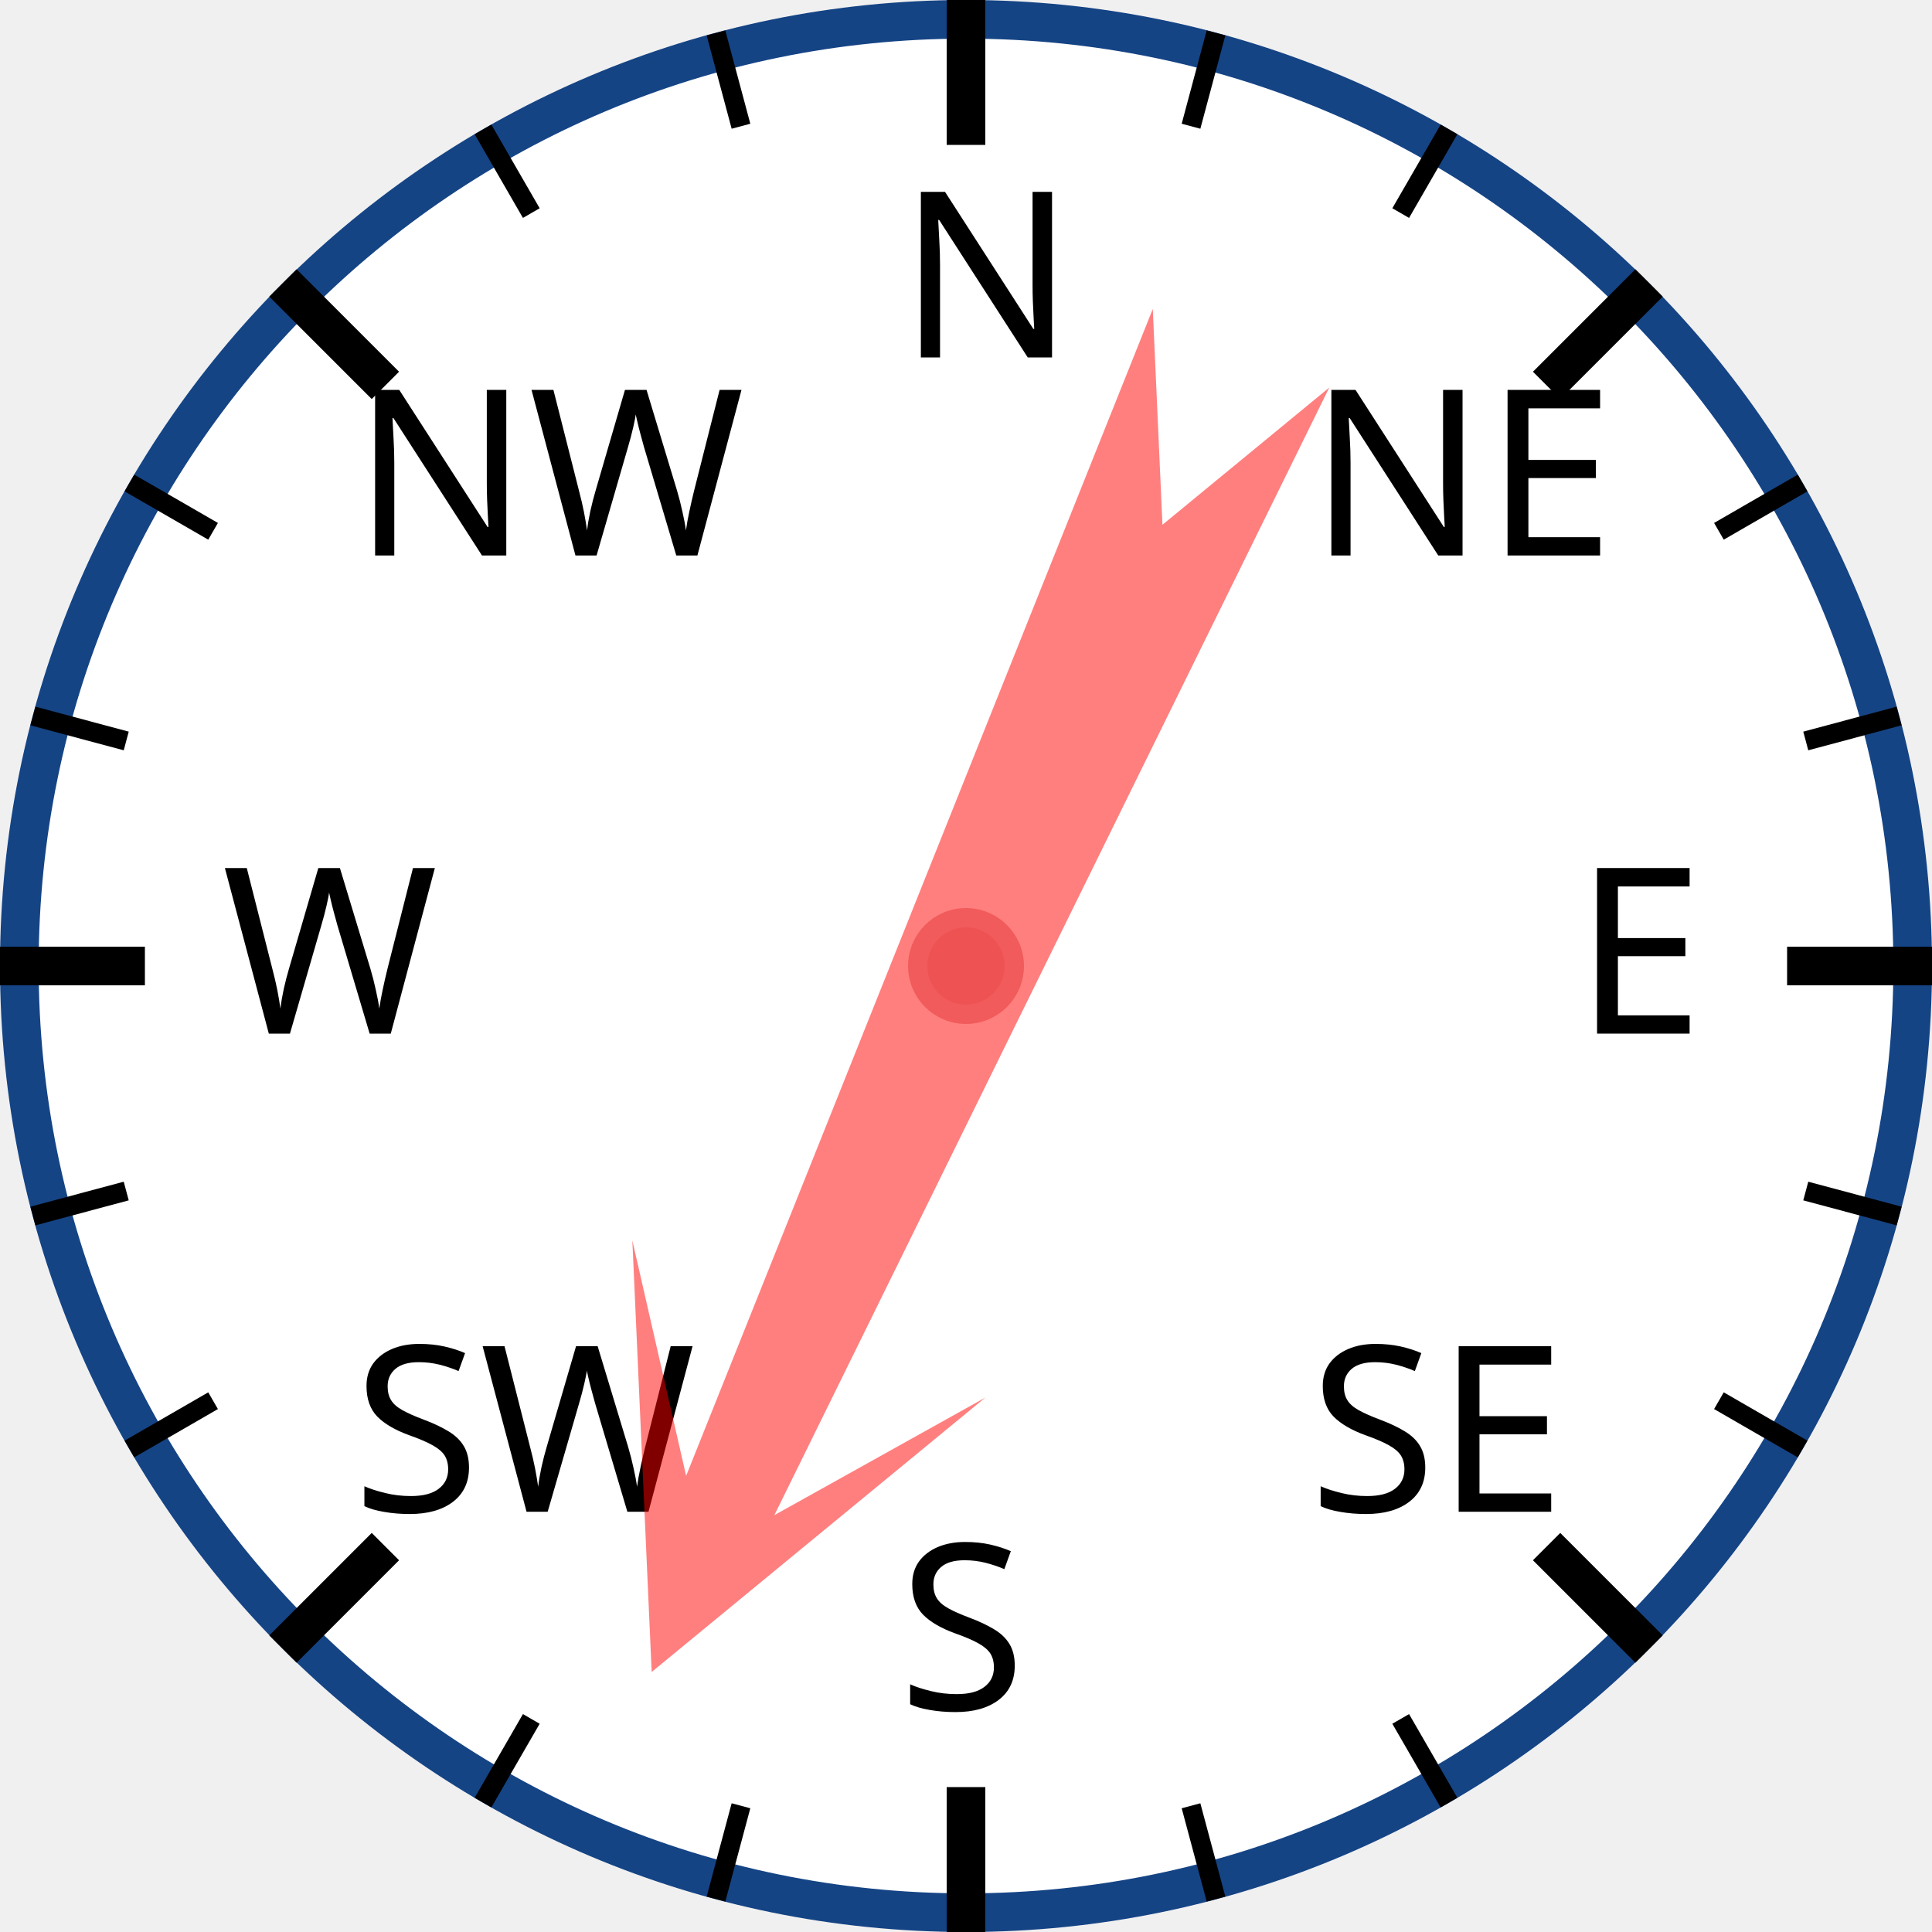
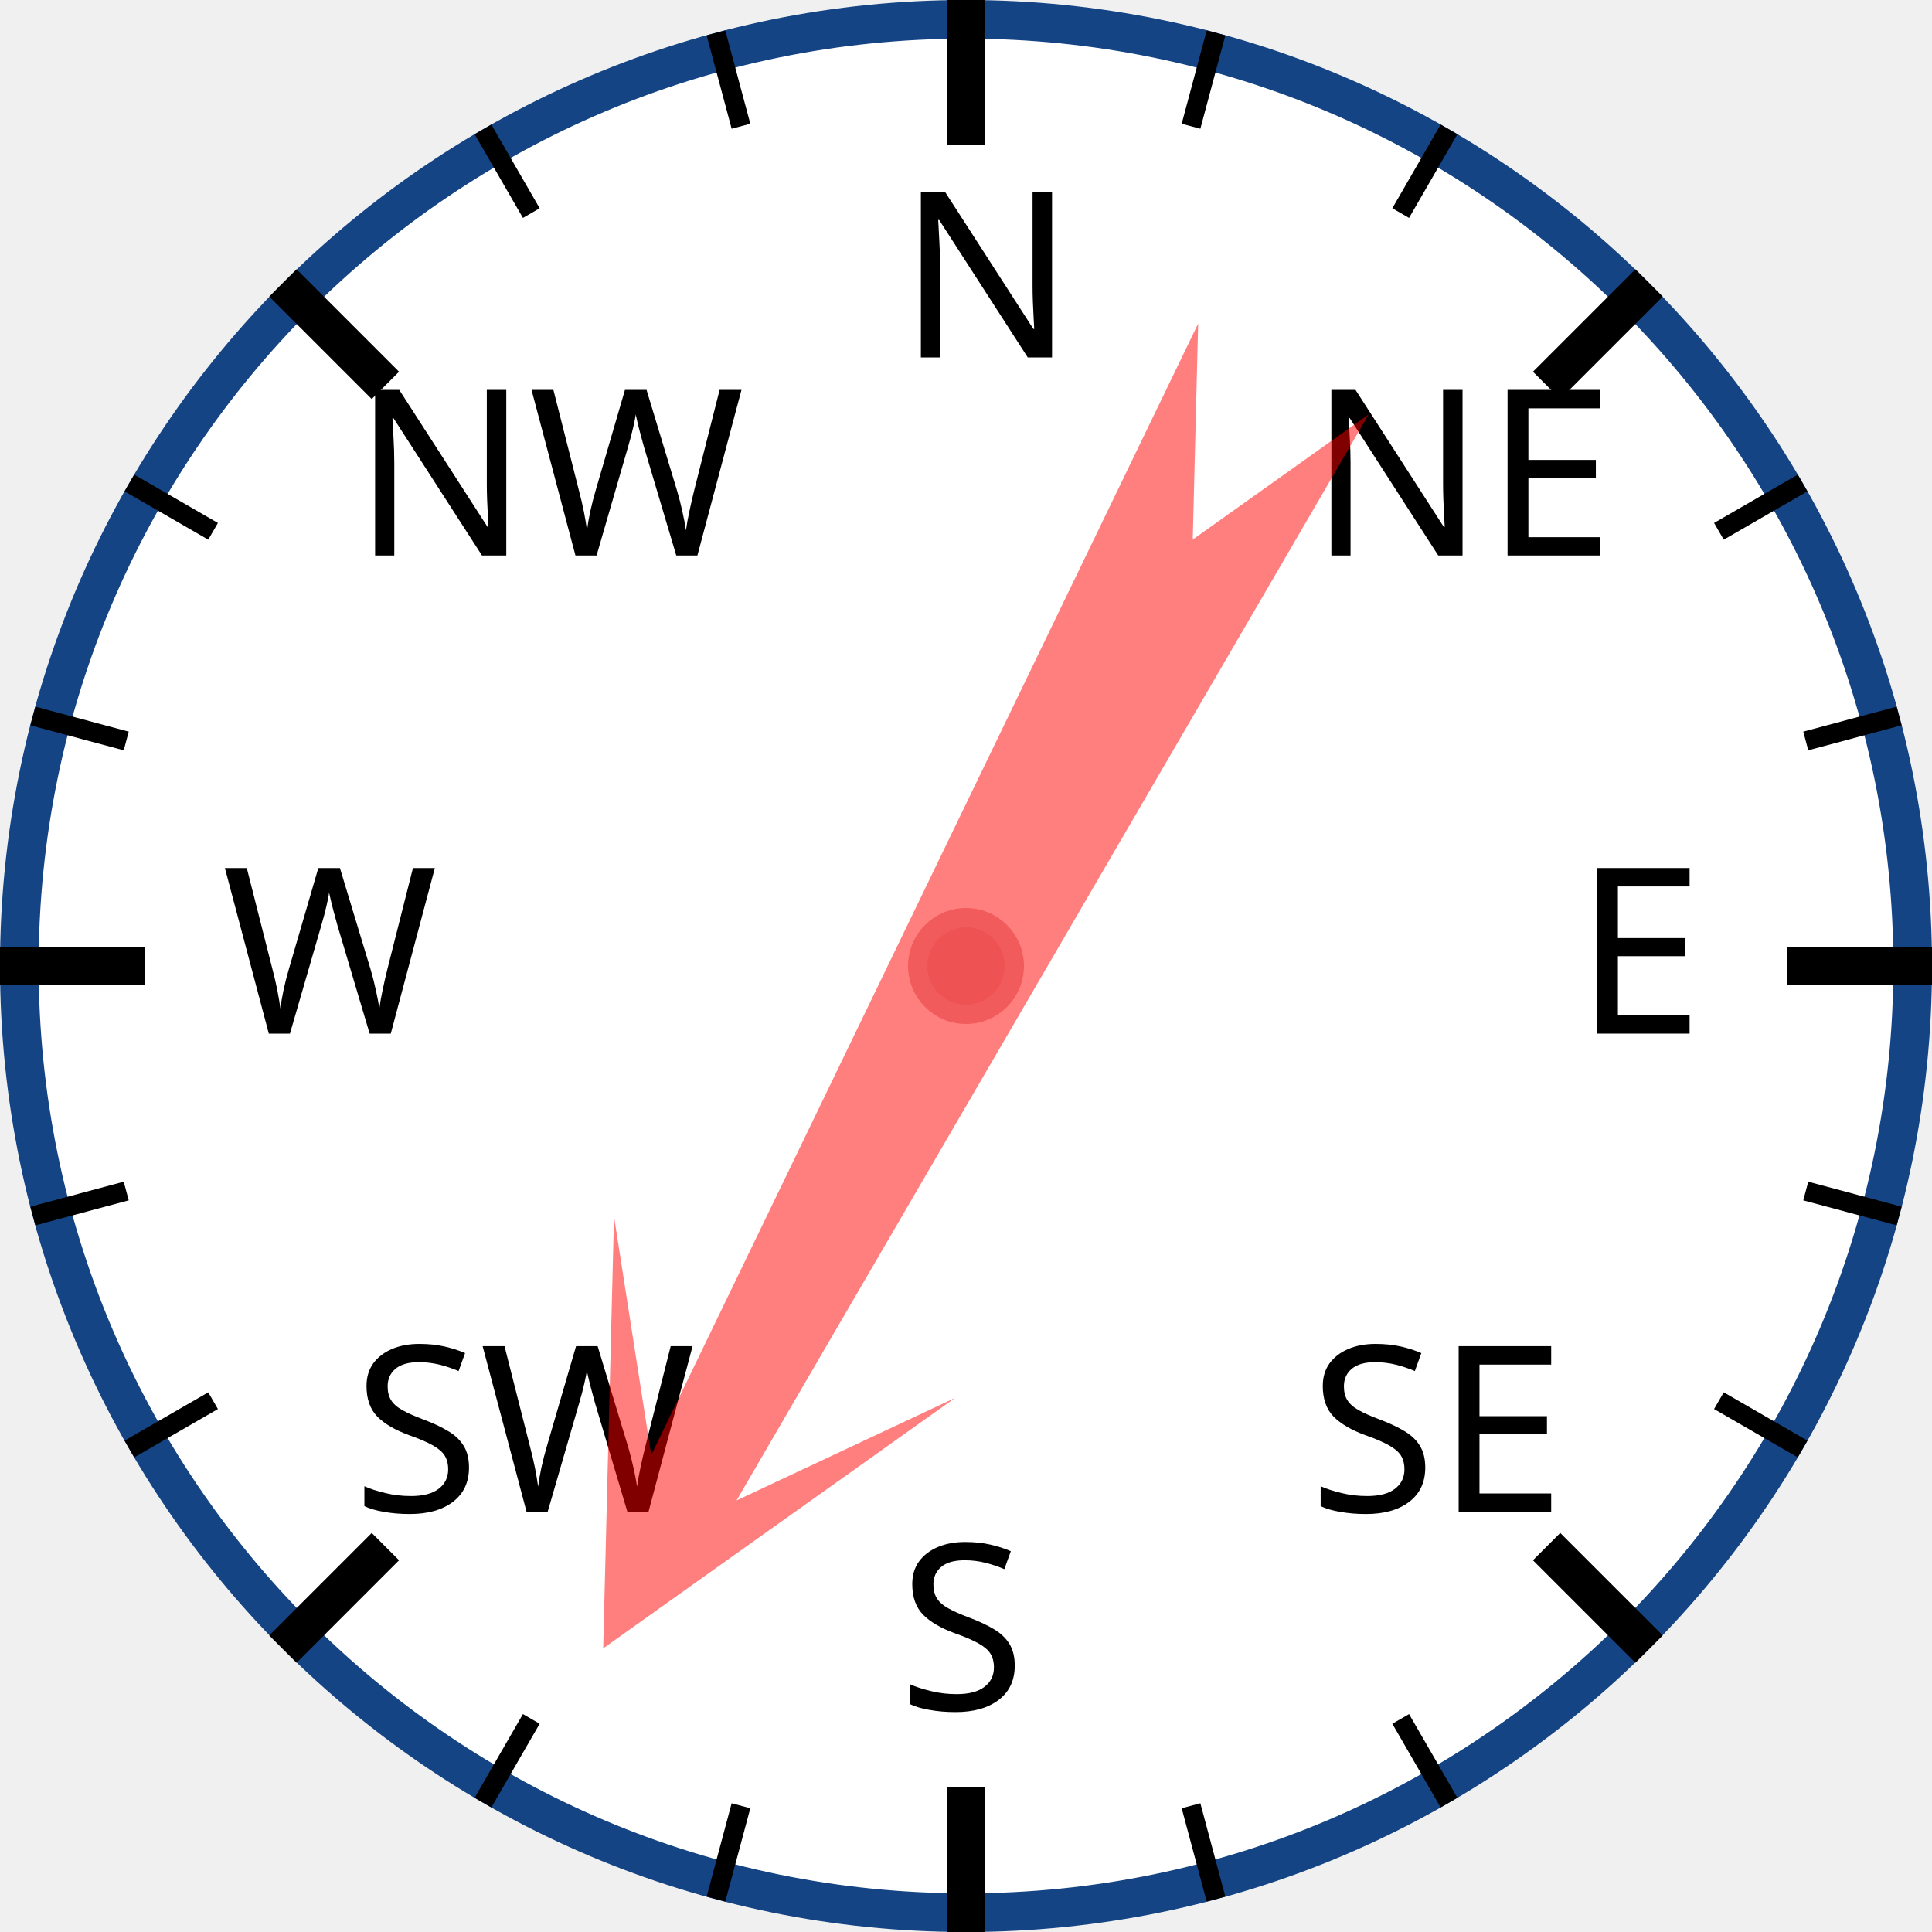
<svg xmlns="http://www.w3.org/2000/svg" width="120px" height="120px" viewBox="0 0 200 200">
  <circle cx="100" cy="100" r="98" style="fill: white; stroke: #154485; stroke-width: 4;" />
  <text x="93.0" y="37.0" style="font-family: sans-serif; font-size: 18pt;">N</text>
  <line x1="100.0" y1="0.0" x2="100.0" y2="15.0" style="stroke: black; stroke-width: 4;" />
  <line x1="74.118" y1="3.407" x2="76.706" y2="13.067" style="stroke: black; stroke-width: 2;" />
  <line x1="50" y1="13.397" x2="55" y2="22.058" style="stroke: black; stroke-width: 2;" />
  <text x="36.503" y="57.503" style="font-family: sans-serif; font-size: 18pt;">NW</text>
  <line x1="29.289" y1="29.289" x2="39.896" y2="39.896" style="stroke: black; stroke-width: 4;" />
  <line x1="13.397" y1="50" x2="22.058" y2="55" style="stroke: black; stroke-width: 2;" />
  <line x1="3.407" y1="74.118" x2="13.067" y2="76.706" style="stroke: black; stroke-width: 2;" />
  <text x="23.0" y="107.0" style="font-family: sans-serif; font-size: 18pt;">W</text>
  <line x1="0.0" y1="100.0" x2="15.0" y2="100.0" style="stroke: black; stroke-width: 4;" />
  <line x1="3.407" y1="125.882" x2="13.067" y2="123.294" style="stroke: black; stroke-width: 2;" />
  <line x1="13.397" y1="150" x2="22.058" y2="145" style="stroke: black; stroke-width: 2;" />
  <text x="36.503" y="156.497" style="font-family: sans-serif; font-size: 18pt;">SW</text>
  <line x1="29.289" y1="170.711" x2="39.896" y2="160.104" style="stroke: black; stroke-width: 4;" />
  <line x1="50" y1="186.603" x2="55" y2="177.942" style="stroke: black; stroke-width: 2;" />
  <line x1="74.118" y1="196.593" x2="76.706" y2="186.933" style="stroke: black; stroke-width: 2;" />
  <text x="93" y="177.0" style="font-family: sans-serif; font-size: 18pt;">S</text>
  <line x1="100" y1="200.0" x2="100" y2="185.0" style="stroke: black; stroke-width: 4;" />
  <line x1="125.882" y1="196.593" x2="123.294" y2="186.933" style="stroke: black; stroke-width: 2;" />
  <line x1="150.0" y1="186.603" x2="145.0" y2="177.942" style="stroke: black; stroke-width: 2;" />
  <text x="135.497" y="156.497" style="font-family: sans-serif; font-size: 18pt;">SE</text>
  <line x1="170.711" y1="170.711" x2="160.104" y2="160.104" style="stroke: black; stroke-width: 4;" />
  <line x1="186.603" y1="150" x2="177.942" y2="145" style="stroke: black; stroke-width: 2;" />
  <line x1="196.593" y1="125.882" x2="186.933" y2="123.294" style="stroke: black; stroke-width: 2;" />
  <text x="163.0" y="107" style="font-family: sans-serif; font-size: 18pt;">E</text>
  <line x1="200.0" y1="100" x2="185.0" y2="100" style="stroke: black; stroke-width: 4;" />
  <line x1="196.593" y1="74.118" x2="186.933" y2="76.706" style="stroke: black; stroke-width: 2;" />
  <line x1="186.603" y1="50" x2="177.942" y2="55" style="stroke: black; stroke-width: 2;" />
  <text x="135.497" y="57.503" style="font-family: sans-serif; font-size: 18pt;">NE</text>
  <line x1="170.711" y1="29.289" x2="160.104" y2="39.896" style="stroke: black; stroke-width: 4;" />
  <line x1="150" y1="13.397" x2="145" y2="22.058" style="stroke: black; stroke-width: 2;" />
  <line x1="125.882" y1="3.407" x2="123.294" y2="13.067" style="stroke: black; stroke-width: 2;" />
-   <polygon points="100 20 120 60 105 40 110 170 100 150 90 170 95 40 80 60" style="fill: red; fill-opacity: 0.5;" transform="rotate(204,100,100)" />
+   <polygon points="100 20 120 60 105 40 110 170 100 150 90 170 95 40 80 60" style="fill: red; fill-opacity: 0.5;" transform="rotate(208,100,100)" />
  <circle cx="100" cy="100" r="5" style="fill: #EE5252; stroke: #F25B5B; stroke-width: 2;" />
</svg>
